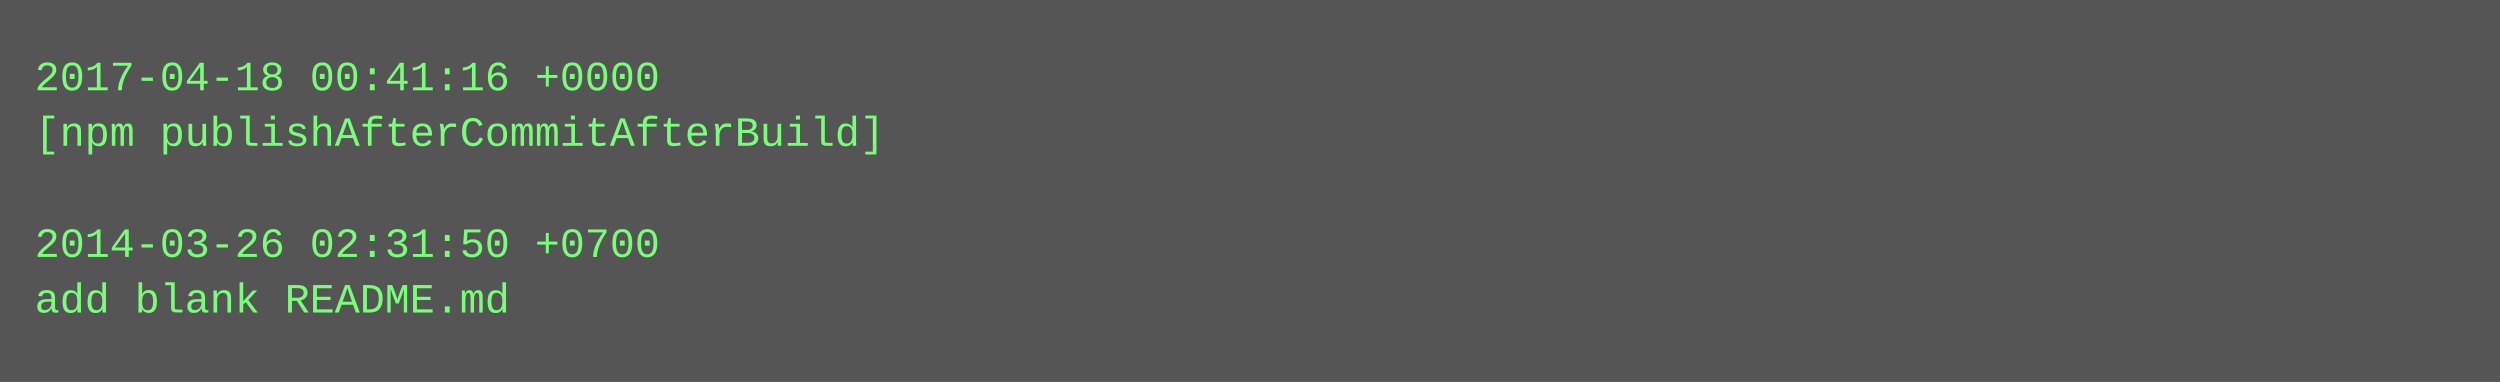
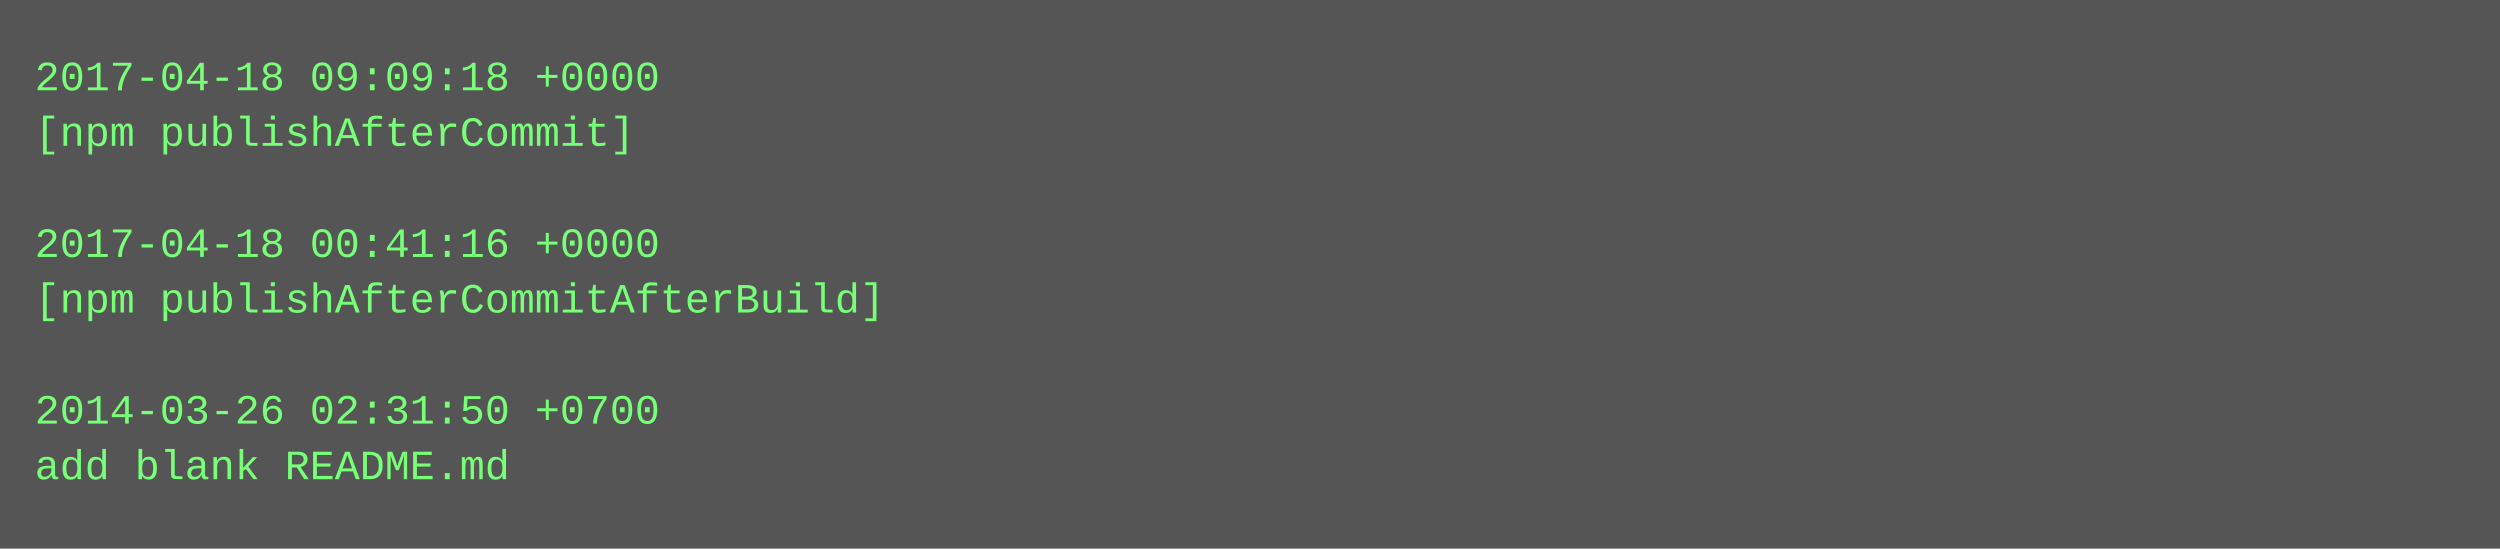
- <svg xmlns="http://www.w3.org/2000/svg" height="110" width="720">
-   <rect height="110" fill="#555" width="720" />
+ <svg xmlns="http://www.w3.org/2000/svg" height="158" width="720">
+   <rect height="158" fill="#555" width="720" />
  <text fill="#7f7" font-family="Courier New" font-size="12" xml:space="preserve">
-     <tspan x="10" y="26">2017-04-18 00:41:16 +0000</tspan>
-     <tspan x="10" y="42">[npm publishAfterCommitAfterBuild]</tspan>
+     <tspan x="10" y="26">2017-04-18 09:09:18 +0000</tspan>
+     <tspan x="10" y="42">[npm publishAfterCommit]</tspan>
    <tspan x="10" y="58" />
-     <tspan x="10" y="74">2014-03-26 02:31:50 +0700</tspan>
-     <tspan x="10" y="90">add blank README.md</tspan>
+     <tspan x="10" y="74">2017-04-18 00:41:16 +0000</tspan>
+     <tspan x="10" y="90">[npm publishAfterCommitAfterBuild]</tspan>
+     <tspan x="10" y="106" />
+     <tspan x="10" y="122">2014-03-26 02:31:50 +0700</tspan>
+     <tspan x="10" y="138">add blank README.md</tspan>
  </text>
</svg>
